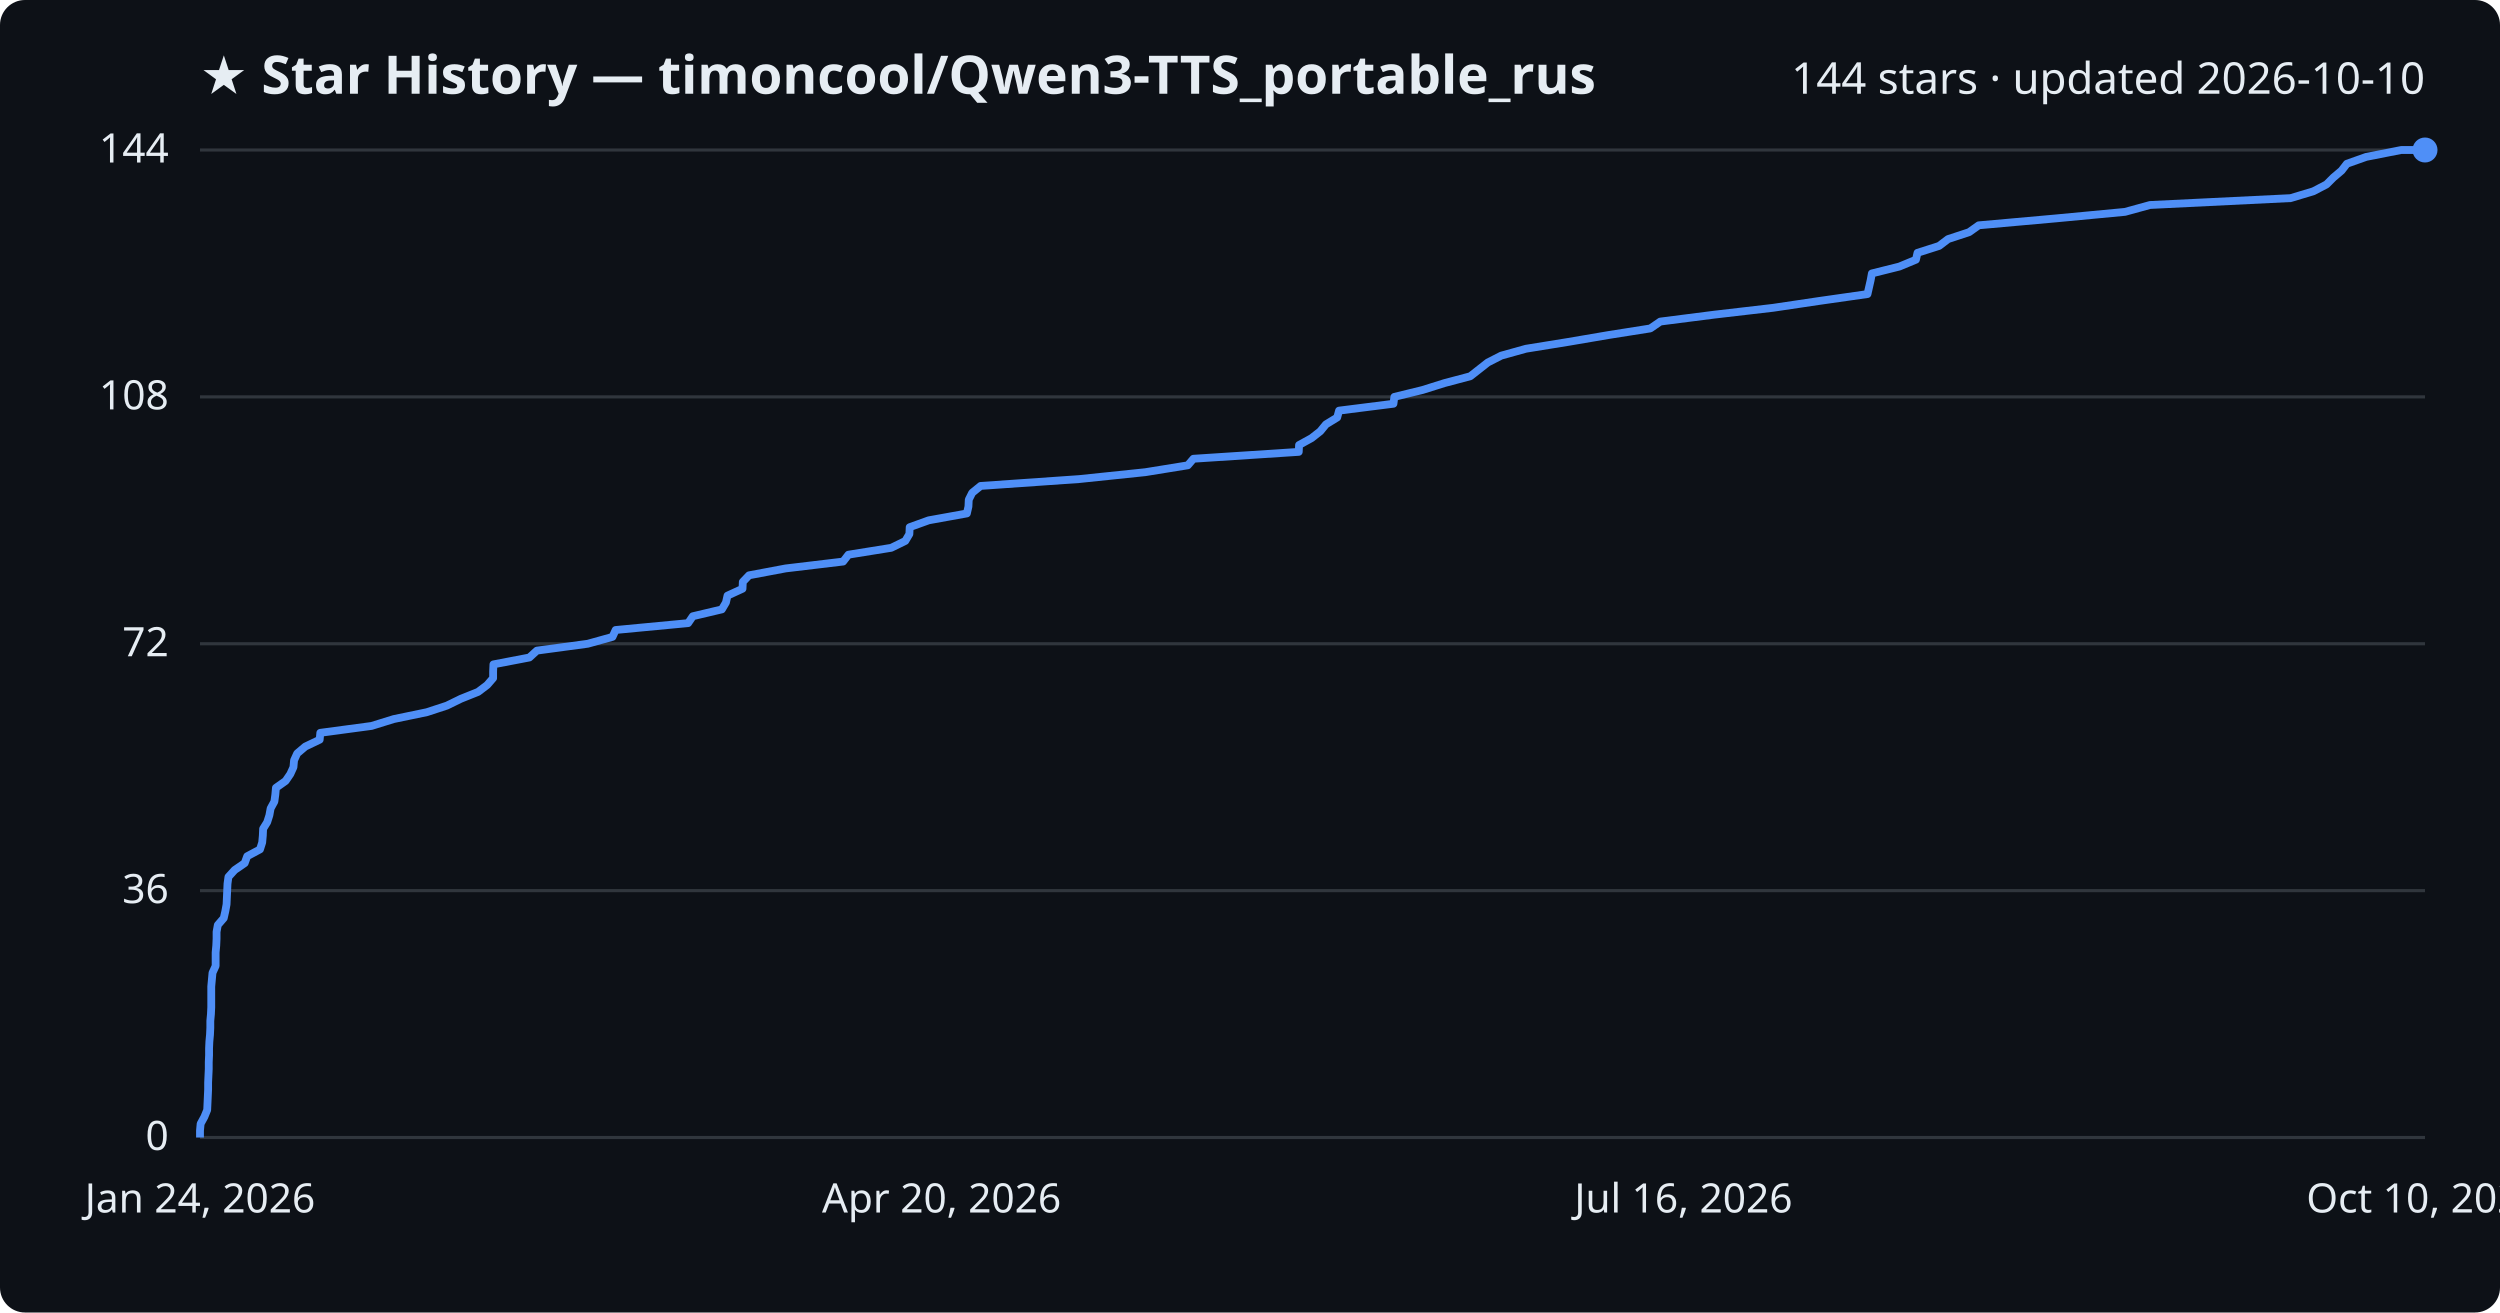
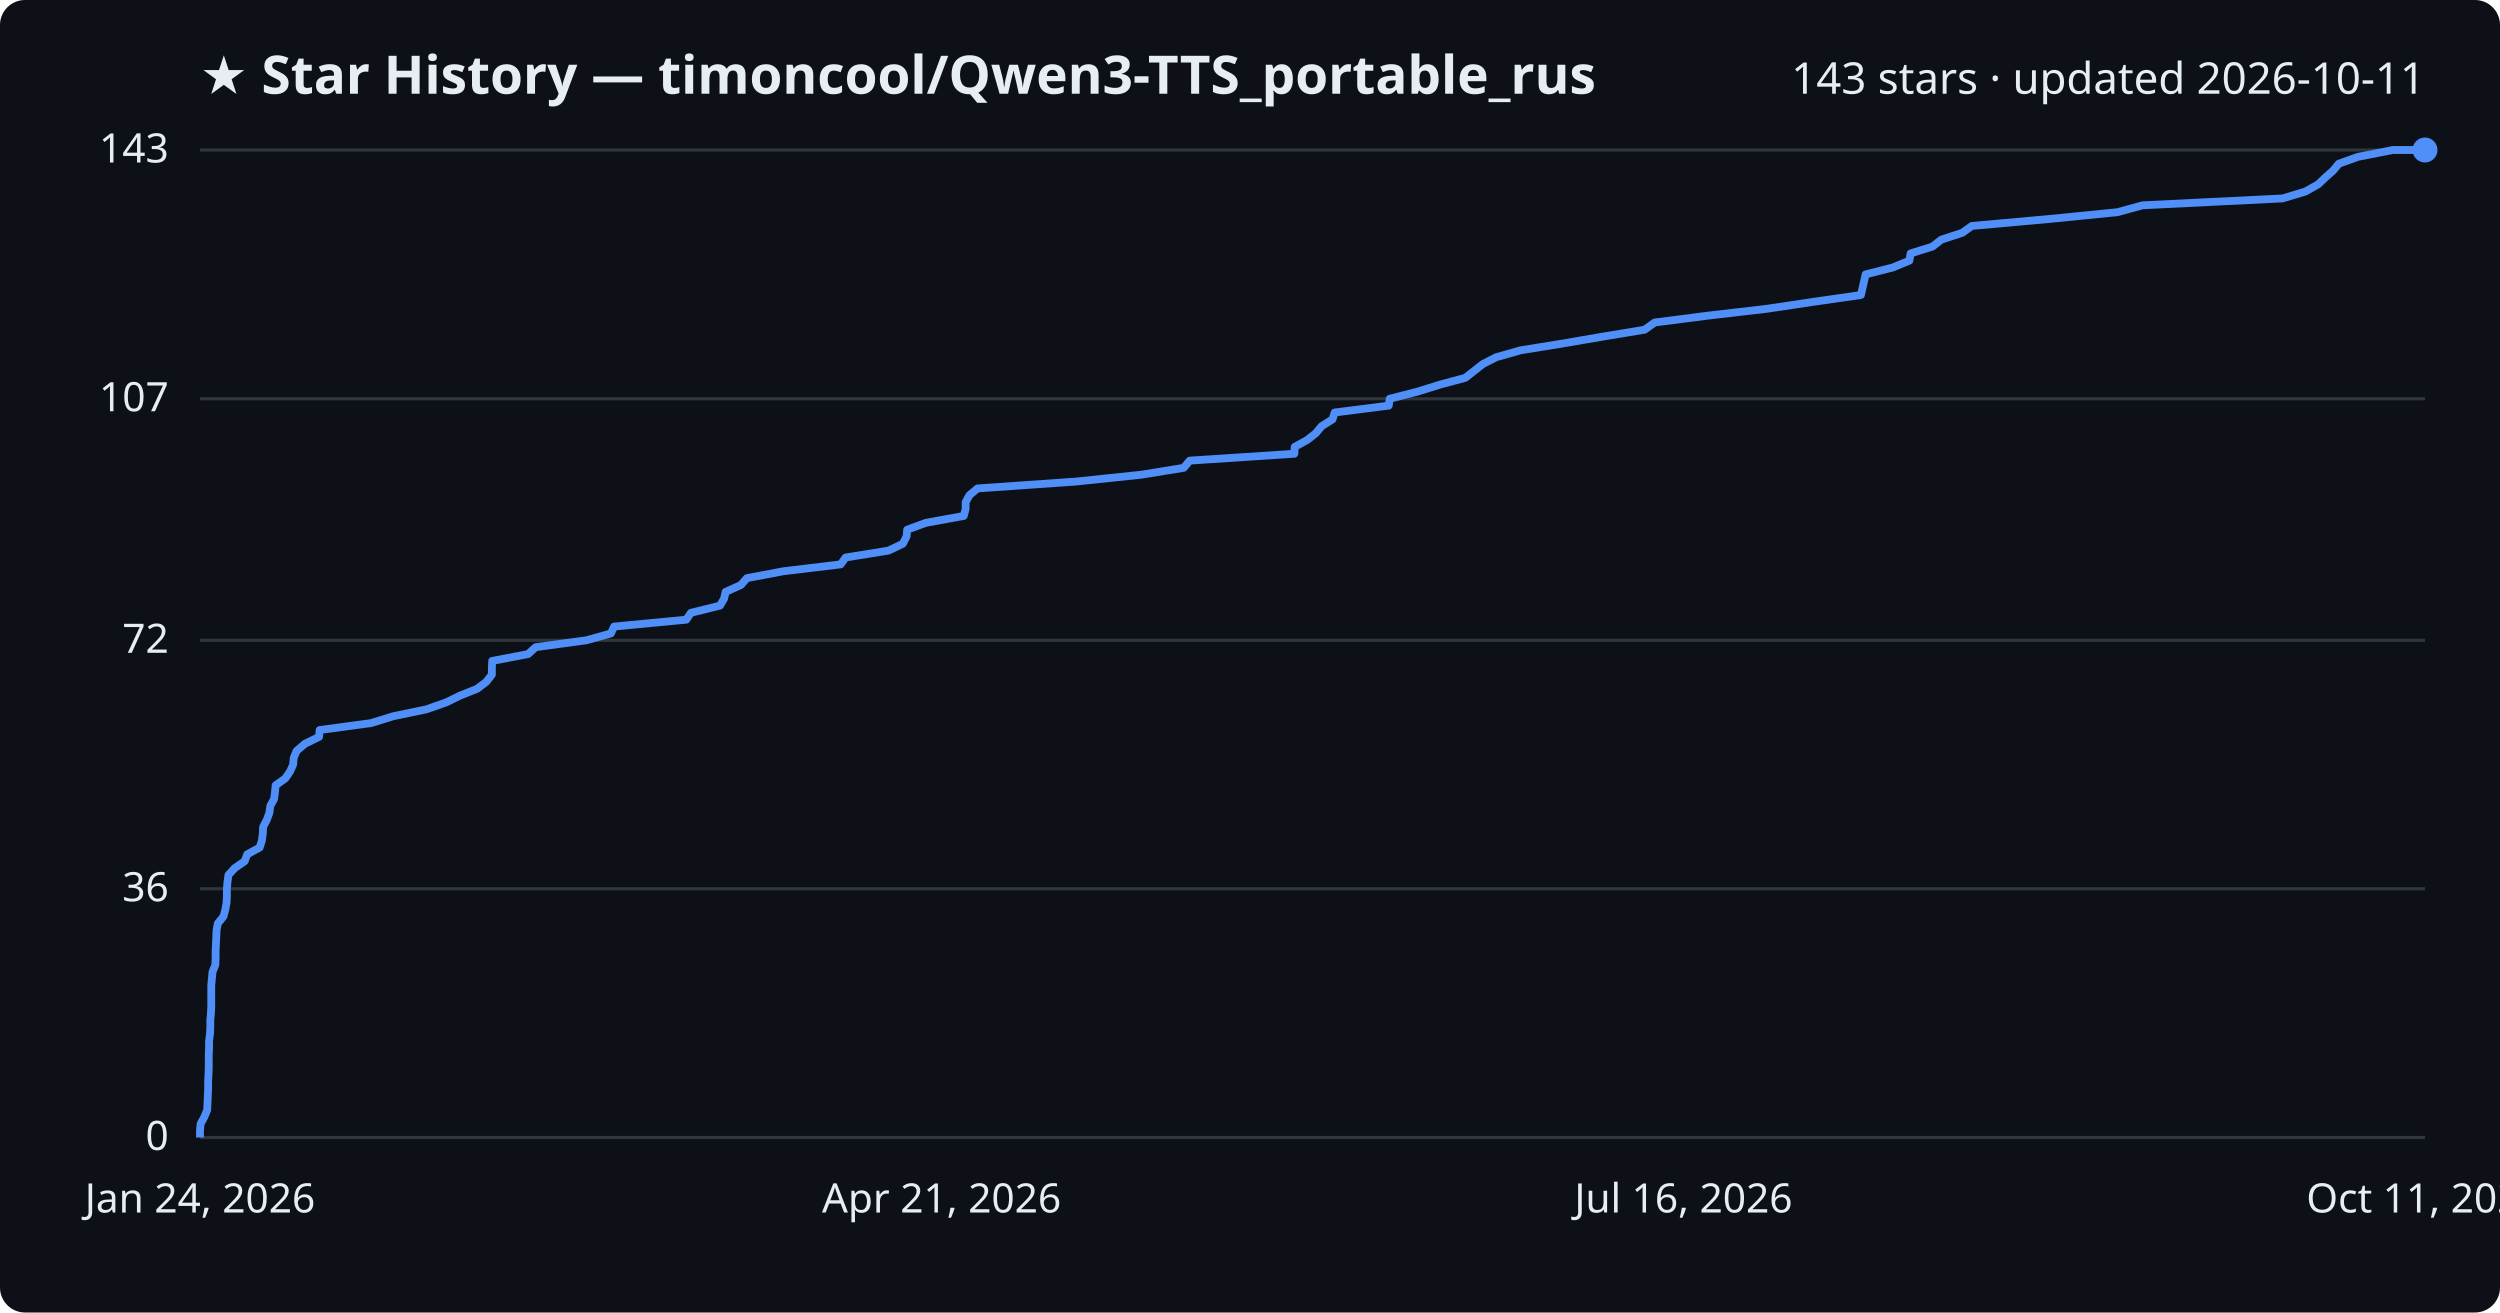
<svg xmlns="http://www.w3.org/2000/svg" viewBox="0 0 800 420" font-family="Segoe UI, sans-serif">
  <rect width="800" height="420" fill="#0d1117" rx="8" />
  <text x="64" y="30" fill="#e6edf3" font-size="17" font-weight="700">★ Star History — timoncool/Qwen3-TTS_portable_rus</text>
-   <text x="776" y="30" fill="#e6edf3" font-size="14" text-anchor="end">144 stars · updated 2026-10-10</text>
+   <text x="776" y="30" fill="#e6edf3" font-size="14" text-anchor="end">143 stars · updated 2026-10-11</text>
  <line x1="64" y1="364.0" x2="776" y2="364.0" stroke="#30363d" stroke-width="1" />
  <text x="54" y="368.0" fill="#e6edf3" font-size="13" text-anchor="end">0</text>
-   <line x1="64" y1="285.0" x2="776" y2="285.0" stroke="#30363d" stroke-width="1" />
-   <text x="54" y="289.0" fill="#e6edf3" font-size="13" text-anchor="end">36</text>
-   <line x1="64" y1="206.0" x2="776" y2="206.0" stroke="#30363d" stroke-width="1" />
-   <text x="54" y="210.0" fill="#e6edf3" font-size="13" text-anchor="end">72</text>
-   <line x1="64" y1="127.0" x2="776" y2="127.0" stroke="#30363d" stroke-width="1" />
-   <text x="54" y="131.0" fill="#e6edf3" font-size="13" text-anchor="end">108</text>
+   <line x1="64" y1="284.4" x2="776" y2="284.4" stroke="#30363d" stroke-width="1" />
+   <text x="54" y="288.4" fill="#e6edf3" font-size="13" text-anchor="end">36</text>
+   <line x1="64" y1="204.9" x2="776" y2="204.9" stroke="#30363d" stroke-width="1" />
+   <text x="54" y="208.9" fill="#e6edf3" font-size="13" text-anchor="end">72</text>
+   <line x1="64" y1="127.6" x2="776" y2="127.6" stroke="#30363d" stroke-width="1" />
+   <text x="54" y="131.6" fill="#e6edf3" font-size="13" text-anchor="end">107</text>
  <line x1="64" y1="48.0" x2="776" y2="48.0" stroke="#30363d" stroke-width="1" />
-   <text x="54" y="52.0" fill="#e6edf3" font-size="13" text-anchor="end">144</text>
-   <path d="M64.0,364.0 L64.0,361.8 L64.2,359.6 L65.4,357.4 L66.3,355.2 L66.4,353.0 L66.5,350.8 L66.6,348.6 L66.6,346.4 L66.7,344.2 L66.8,342.1 L66.8,339.9 L66.9,337.7 L66.9,335.5 L67.0,333.3 L67.2,331.1 L67.3,328.9 L67.3,326.7 L67.5,324.5 L67.6,322.3 L67.6,320.1 L67.6,317.9 L67.6,315.7 L67.8,313.5 L68.0,311.3 L69.0,309.1 L69.0,306.9 L69.0,304.8 L69.2,302.6 L69.3,300.4 L69.3,298.2 L69.7,296.0 L71.6,293.8 L72.1,291.6 L72.5,289.4 L72.6,287.2 L72.7,285.0 L72.8,282.8 L73.1,280.6 L75.1,278.4 L78.3,276.2 L79.1,274.0 L83.2,271.8 L83.9,269.6 L84.1,267.4 L84.2,265.2 L85.5,263.1 L86.2,260.9 L86.6,258.7 L87.8,256.5 L88.1,254.3 L88.3,252.1 L91.4,249.9 L92.9,247.7 L93.9,245.5 L94.1,243.3 L95.1,241.1 L97.7,238.9 L102.3,236.7 L102.5,234.5 L118.9,232.3 L126.0,230.1 L136.6,227.9 L143.0,225.8 L147.5,223.6 L153.0,221.4 L155.9,219.2 L157.8,217.0 L157.8,214.8 L157.9,212.6 L169.4,210.4 L171.8,208.2 L188.1,206.0 L196.0,203.8 L197.0,201.6 L220.2,199.4 L221.7,197.2 L231.0,195.0 L232.3,192.8 L232.8,190.6 L237.6,188.4 L237.7,186.2 L239.7,184.1 L251.4,181.9 L269.8,179.7 L271.5,177.5 L285.2,175.3 L289.7,173.1 L291.0,170.9 L291.1,168.7 L297.2,166.5 L309.4,164.3 L309.9,162.1 L310.0,159.9 L311.1,157.7 L313.8,155.5 L345.4,153.3 L366.5,151.1 L380.1,148.9 L381.9,146.8 L415.6,144.6 L415.7,142.4 L419.7,140.2 L422.5,138.0 L424.3,135.8 L427.9,133.6 L428.5,131.4 L445.9,129.2 L446.2,127.0 L455.2,124.8 L462.2,122.6 L470.5,120.4 L473.3,118.2 L476.1,116.0 L480.4,113.8 L488.3,111.6 L501.9,109.4 L514.8,107.2 L528.1,105.1 L531.3,102.9 L548.5,100.7 L567.4,98.5 L582.2,96.3 L597.6,94.1 L598.1,91.9 L598.6,89.7 L599.0,87.5 L607.8,85.3 L613.1,83.1 L613.6,80.9 L620.5,78.7 L623.4,76.5 L630.1,74.3 L633.2,72.1 L657.8,69.9 L680.0,67.8 L688.0,65.6 L733.0,63.4 L740.3,61.2 L744.5,59.0 L746.7,56.8 L749.3,54.6 L751.0,52.4 L757.2,50.2 L768.4,48.0 L776.0,48.0" fill="none" stroke="#4f8ff7" stroke-width="2.5" stroke-linejoin="round" />
+   <text x="54" y="52.0" fill="#e6edf3" font-size="13" text-anchor="end">143</text>
+   <path d="M64.0,364.0 L64.0,361.8 L64.2,359.6 L65.4,357.4 L66.3,355.2 L66.4,353.0 L66.5,350.7 L66.6,348.5 L66.6,346.3 L66.7,344.1 L66.8,341.9 L66.8,339.7 L66.8,337.5 L66.9,335.3 L66.9,333.1 L67.2,330.9 L67.3,328.6 L67.3,326.4 L67.5,324.2 L67.6,322.0 L67.6,319.8 L67.6,317.6 L67.6,315.4 L67.8,313.2 L68.0,311.0 L68.9,308.8 L69.0,306.5 L69.0,304.3 L69.1,302.1 L69.2,299.9 L69.3,297.7 L69.7,295.5 L71.5,293.3 L72.1,291.1 L72.5,288.9 L72.6,286.7 L72.6,284.4 L72.8,282.2 L73.1,280.0 L75.1,277.8 L78.3,275.6 L79.1,273.4 L83.1,271.2 L83.8,269.0 L84.1,266.8 L84.2,264.6 L85.4,262.3 L86.2,260.1 L86.5,257.9 L87.7,255.7 L88.0,253.5 L88.2,251.3 L91.3,249.1 L92.8,246.9 L93.8,244.7 L94.0,242.5 L94.9,240.3 L97.6,238.0 L102.1,235.8 L102.3,233.6 L118.7,231.4 L125.8,229.2 L136.4,227.0 L142.7,224.8 L147.2,222.6 L152.7,220.4 L155.6,218.2 L157.4,215.9 L157.4,213.7 L157.5,211.5 L169.0,209.3 L171.4,207.1 L187.6,204.9 L195.5,202.7 L196.5,200.5 L219.6,198.3 L221.1,196.1 L230.4,193.8 L231.7,191.6 L232.2,189.4 L237.1,187.2 L239.0,185.0 L250.7,182.8 L269.0,180.6 L270.6,178.4 L284.3,176.2 L288.9,174.0 L290.1,171.7 L290.3,169.5 L296.3,167.3 L308.4,165.1 L309.0,162.9 L309.0,160.7 L310.2,158.5 L312.8,156.3 L344.3,154.1 L365.3,151.9 L378.8,149.7 L380.7,147.4 L414.2,145.2 L414.3,143.0 L418.3,140.8 L421.1,138.6 L422.9,136.4 L426.4,134.2 L427.1,132.0 L444.4,129.8 L444.7,127.6 L453.7,125.3 L460.7,123.1 L468.9,120.9 L471.7,118.7 L474.5,116.5 L478.8,114.3 L486.6,112.1 L500.2,109.9 L513.0,107.7 L526.3,105.5 L529.5,103.2 L546.6,101.0 L565.5,98.8 L580.2,96.6 L595.5,94.4 L596.0,92.2 L596.5,90.0 L597.0,87.8 L605.7,85.6 L611.0,83.4 L611.4,81.1 L618.4,78.9 L621.2,76.7 L627.9,74.5 L631.0,72.3 L655.5,70.1 L677.6,67.9 L685.6,65.7 L730.4,63.5 L737.7,61.3 L741.8,59.0 L744.1,56.8 L746.6,54.6 L748.4,52.4 L754.5,50.2 L765.7,48.0 L776.0,48.0" fill="none" stroke="#4f8ff7" stroke-width="2.5" stroke-linejoin="round" />
  <circle cx="776.0" cy="48.0" r="4" fill="#4f8ff7" />
  <text x="64.0" y="388" fill="#e6edf3" font-size="13" text-anchor="middle">Jan 24, 2026</text>
-   <text x="301.3" y="388" fill="#e6edf3" font-size="13" text-anchor="middle">Apr 20, 2026</text>
+   <text x="301.3" y="388" fill="#e6edf3" font-size="13" text-anchor="middle">Apr 21, 2026</text>
  <text x="538.7" y="388" fill="#e6edf3" font-size="13" text-anchor="middle">Jul 16, 2026</text>
-   <text x="776.0" y="388" fill="#e6edf3" font-size="13" text-anchor="middle">Oct 10, 2026</text>
+   <text x="776.0" y="388" fill="#e6edf3" font-size="13" text-anchor="middle">Oct 11, 2026</text>
</svg>
